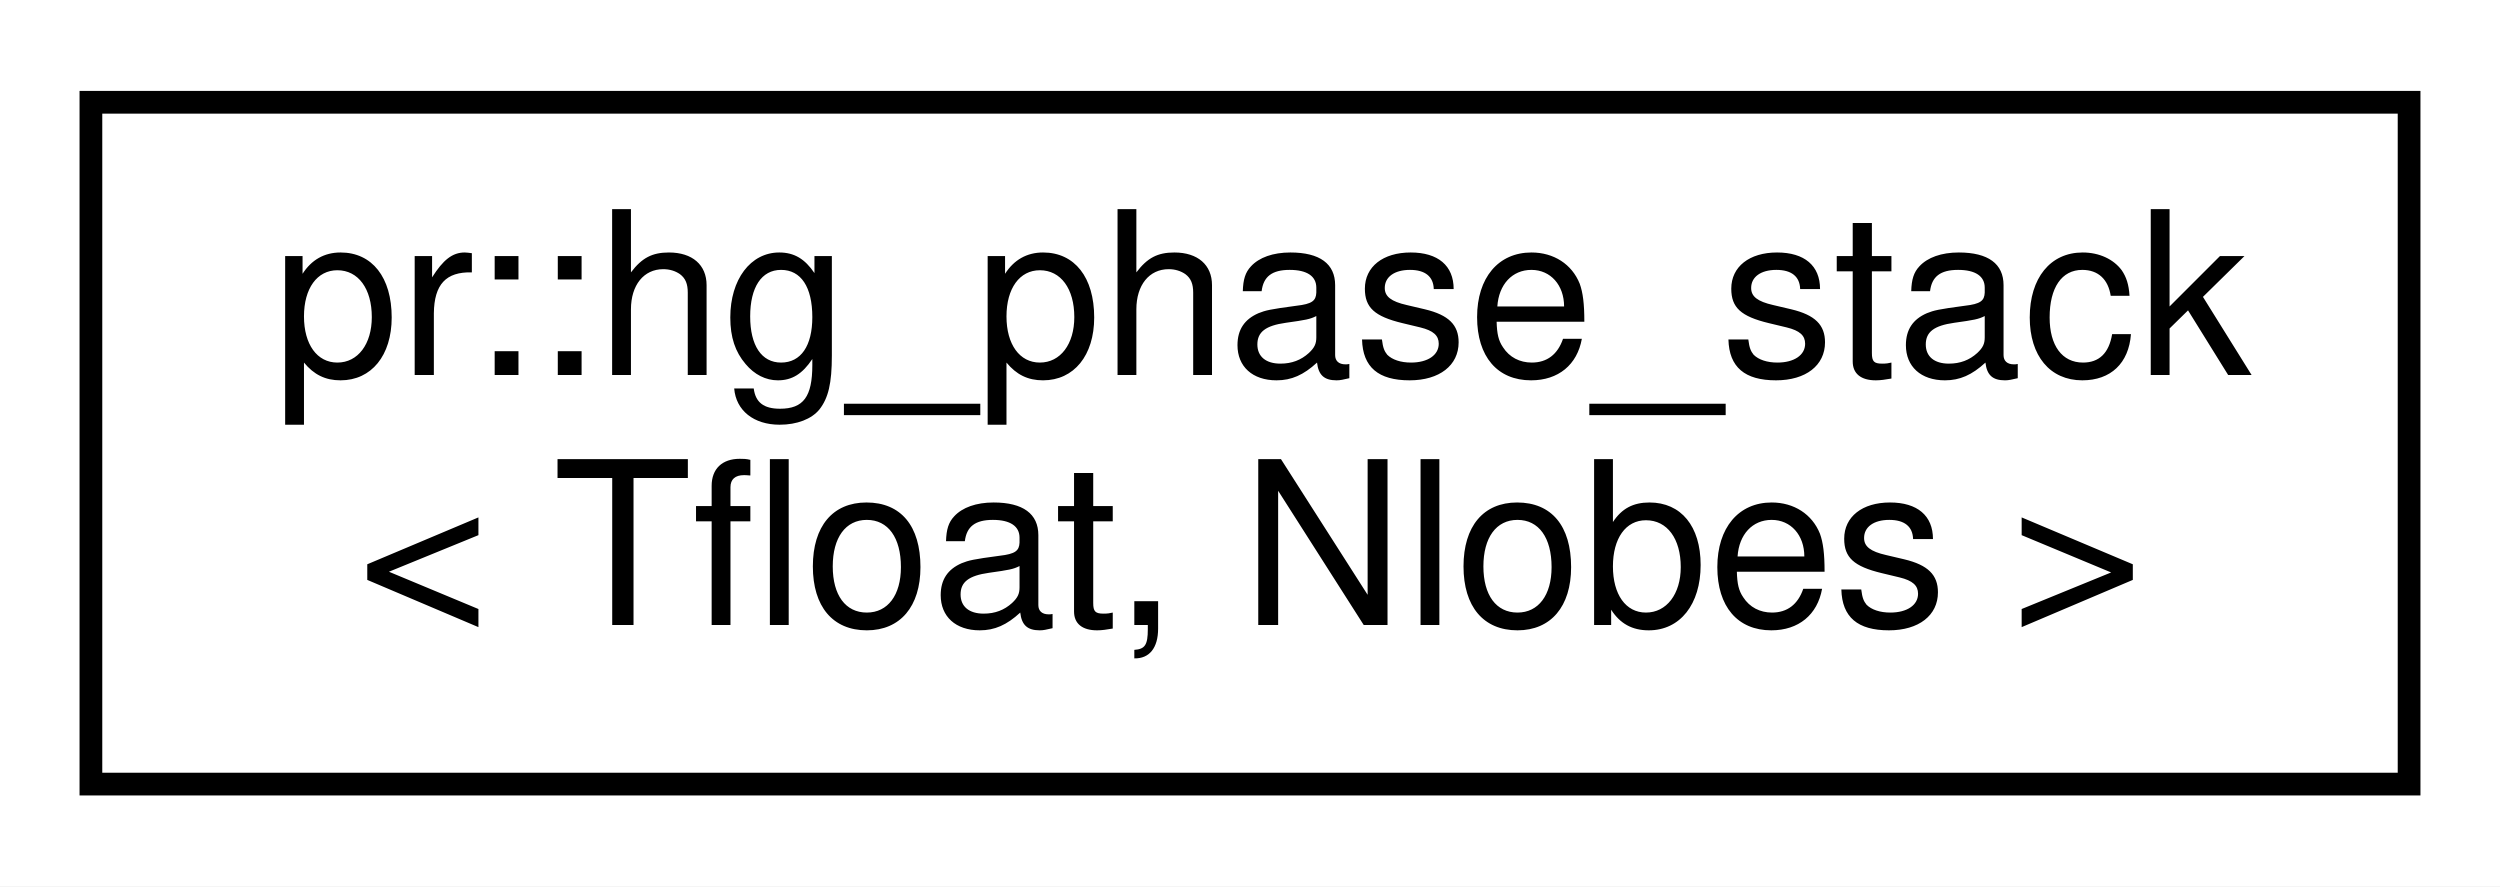
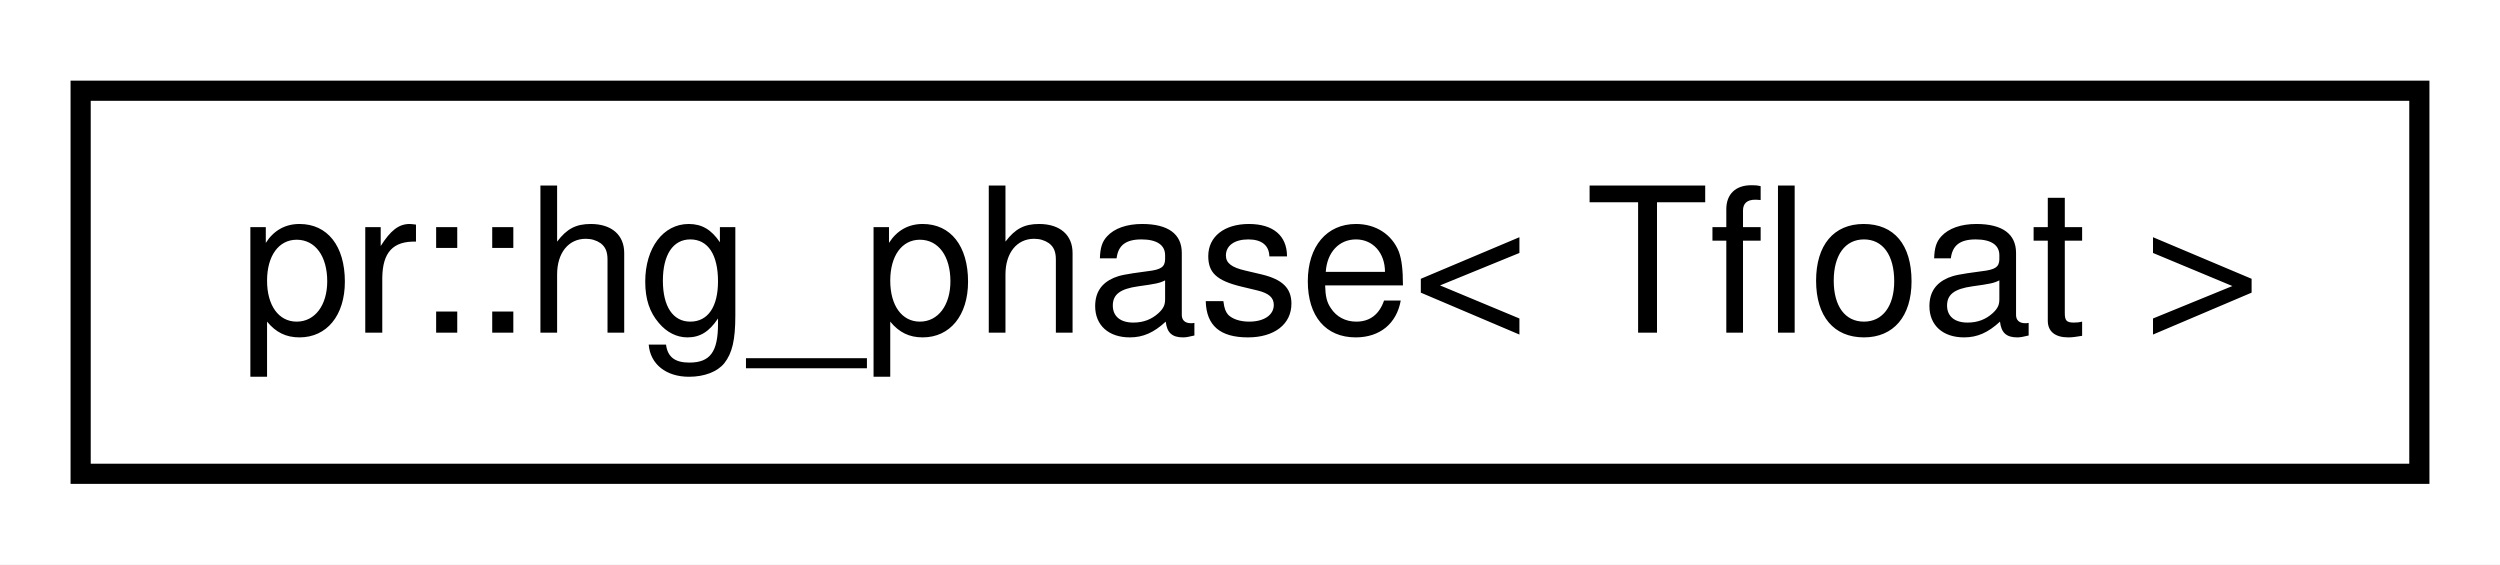
- <svg xmlns="http://www.w3.org/2000/svg" xmlns:xlink="http://www.w3.org/1999/xlink" width="110pt" height="39pt" viewBox="0.00 0.00 110.00 39.00">
-   <g id="graph0" class="graph" transform="scale(1 1) rotate(0) translate(4 35)">
-     <polygon fill="#ffffff" stroke="transparent" points="-4,4 -4,-35 106,-35 106,4 -4,4" />
+ <svg xmlns="http://www.w3.org/2000/svg" xmlns:xlink="http://www.w3.org/1999/xlink" width="124pt" height="28pt" viewBox="0.00 0.00 124.00 28.00">
+   <g id="graph0" class="graph" transform="scale(1 1) rotate(0) translate(4 24)">
+     <polygon fill="#ffffff" stroke="transparent" points="-4,4 -4,-24 120,-24 120,4 -4,4" />
    <g id="node1" class="node">
      <g id="a_node1">
-         <a xlink:href="structpr_1_1hg__phase__stack.html" target="_top" xlink:title="Henyey-Greenstein phase stack. ">
-           <polygon fill="#ffffff" stroke="#000000" points="0,-.5 0,-30.5 102,-30.5 102,-.5 0,-.5" />
-           <text text-anchor="start" x="8" y="-18.5" font-family="Helvetica,sans-Serif" font-size="10.00" fill="#000000">pr::hg_phase_stack</text>
-           <text text-anchor="middle" x="51" y="-7.5" font-family="Helvetica,sans-Serif" font-size="10.00" fill="#000000">&lt; Tfloat, Nlobes &gt;</text>
+         <a xlink:href="structpr_1_1hg__phase.html" target="_top" xlink:title="Henyey-Greenstein phase. ">
+           <polygon fill="#ffffff" stroke="#000000" points="0,-.5 0,-19.5 116,-19.5 116,-.5 0,-.5" />
+           <text text-anchor="middle" x="58" y="-7.5" font-family="Helvetica,sans-Serif" font-size="10.00" fill="#000000">pr::hg_phase&lt; Tfloat &gt;</text>
        </a>
      </g>
    </g>
  </g>
</svg>
